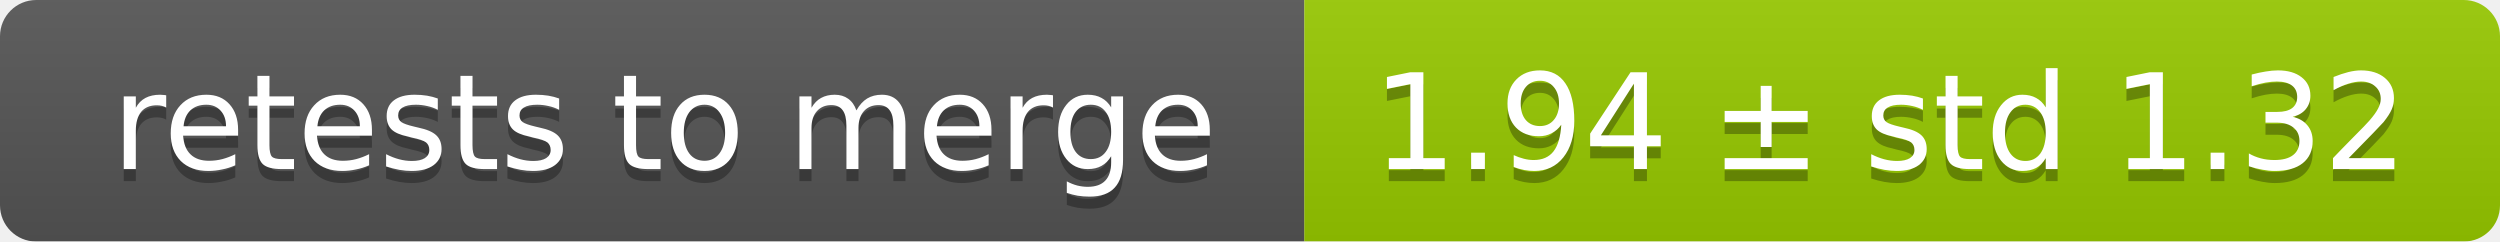
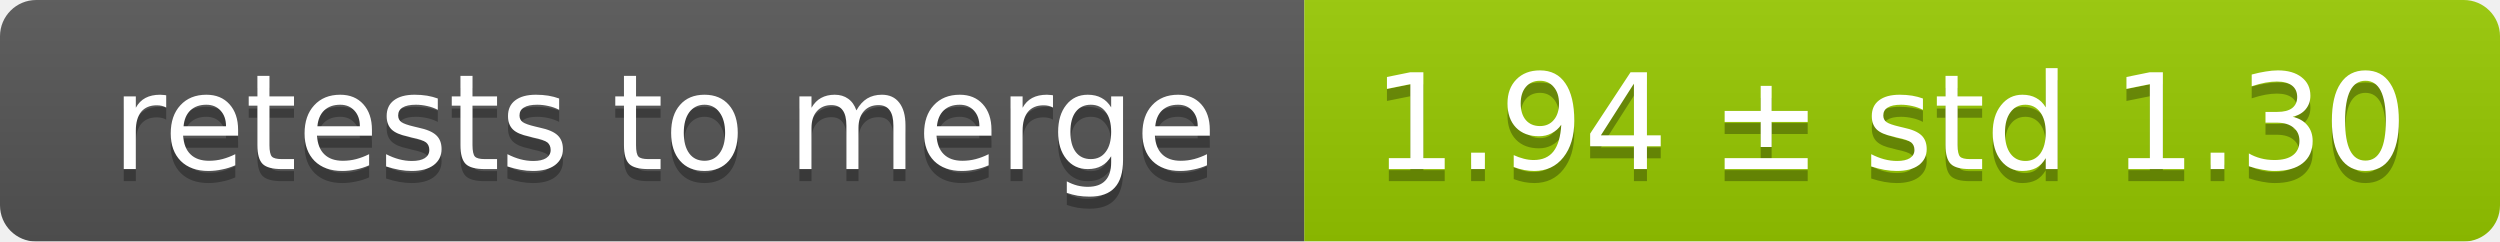
<svg xmlns="http://www.w3.org/2000/svg" width="207" height="20">
  <linearGradient id="smooth" x2="0" y2="100%">
    <stop offset="0" stop-color="#bbb" stop-opacity=".1" />
    <stop offset="1" stop-opacity=".1" />
  </linearGradient>
  <mask id="round">
    <rect width="207" height="20" rx="3" fill="#fff" />
  </mask>
  <g mask="url(#round)">
    <rect width="108" height="20" fill="#555" />
    <rect x="108" width="99" height="20" fill="#97ca00" />
    <rect width="207" height="20" fill="url(#smooth)" />
  </g>
  <g fill="#fff" text-anchor="middle" font-family="DejaVu Sans,Verdana,Geneva,sans-serif" font-size="11">
    <text x="55" y="15" fill="#010101" fill-opacity=".3">retests to merge</text>
    <text x="55" y="14">retests to merge</text>
-     <text x="156.5" y="15" fill="#010101" fill-opacity=".3">1.94 ± std 1.32</text>
-     <text x="156.5" y="14">1.94 ± std 1.32</text>
+     <text x="156.5" y="15" fill="#010101" fill-opacity=".3">1.94 ± std 1.30</text>
+     <text x="156.5" y="14">1.94 ± std 1.30</text>
  </g>
</svg>
